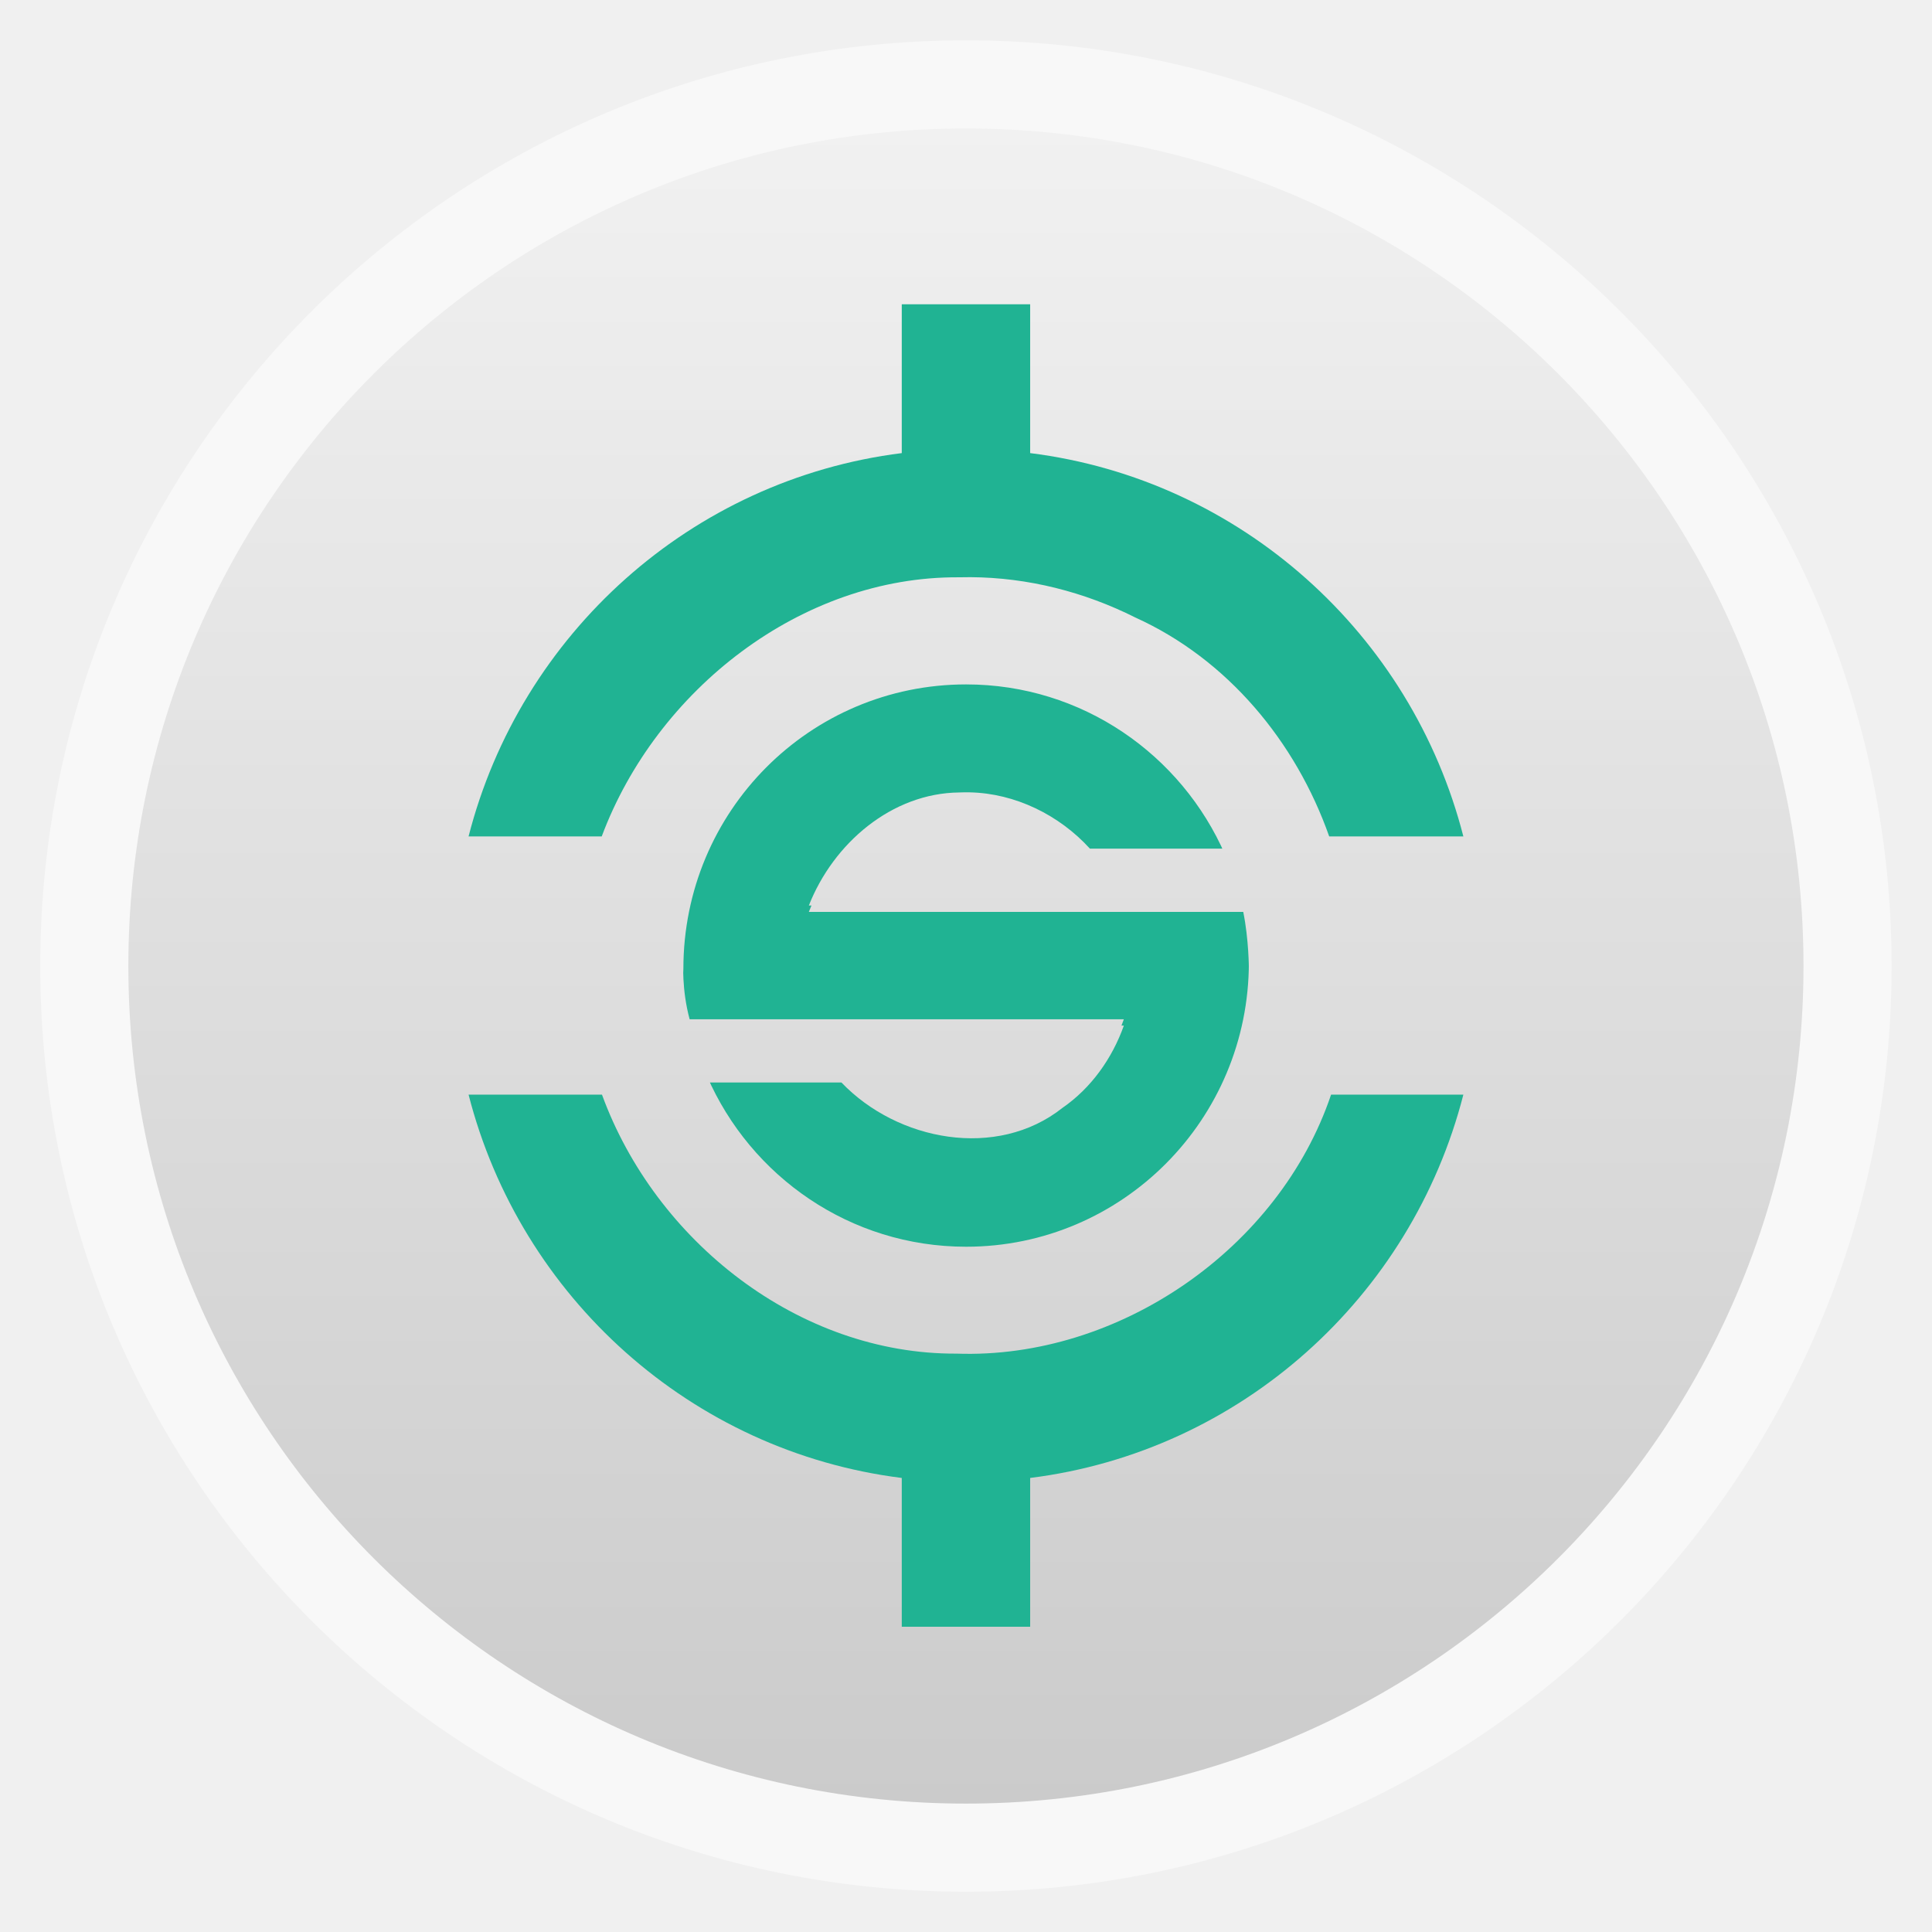
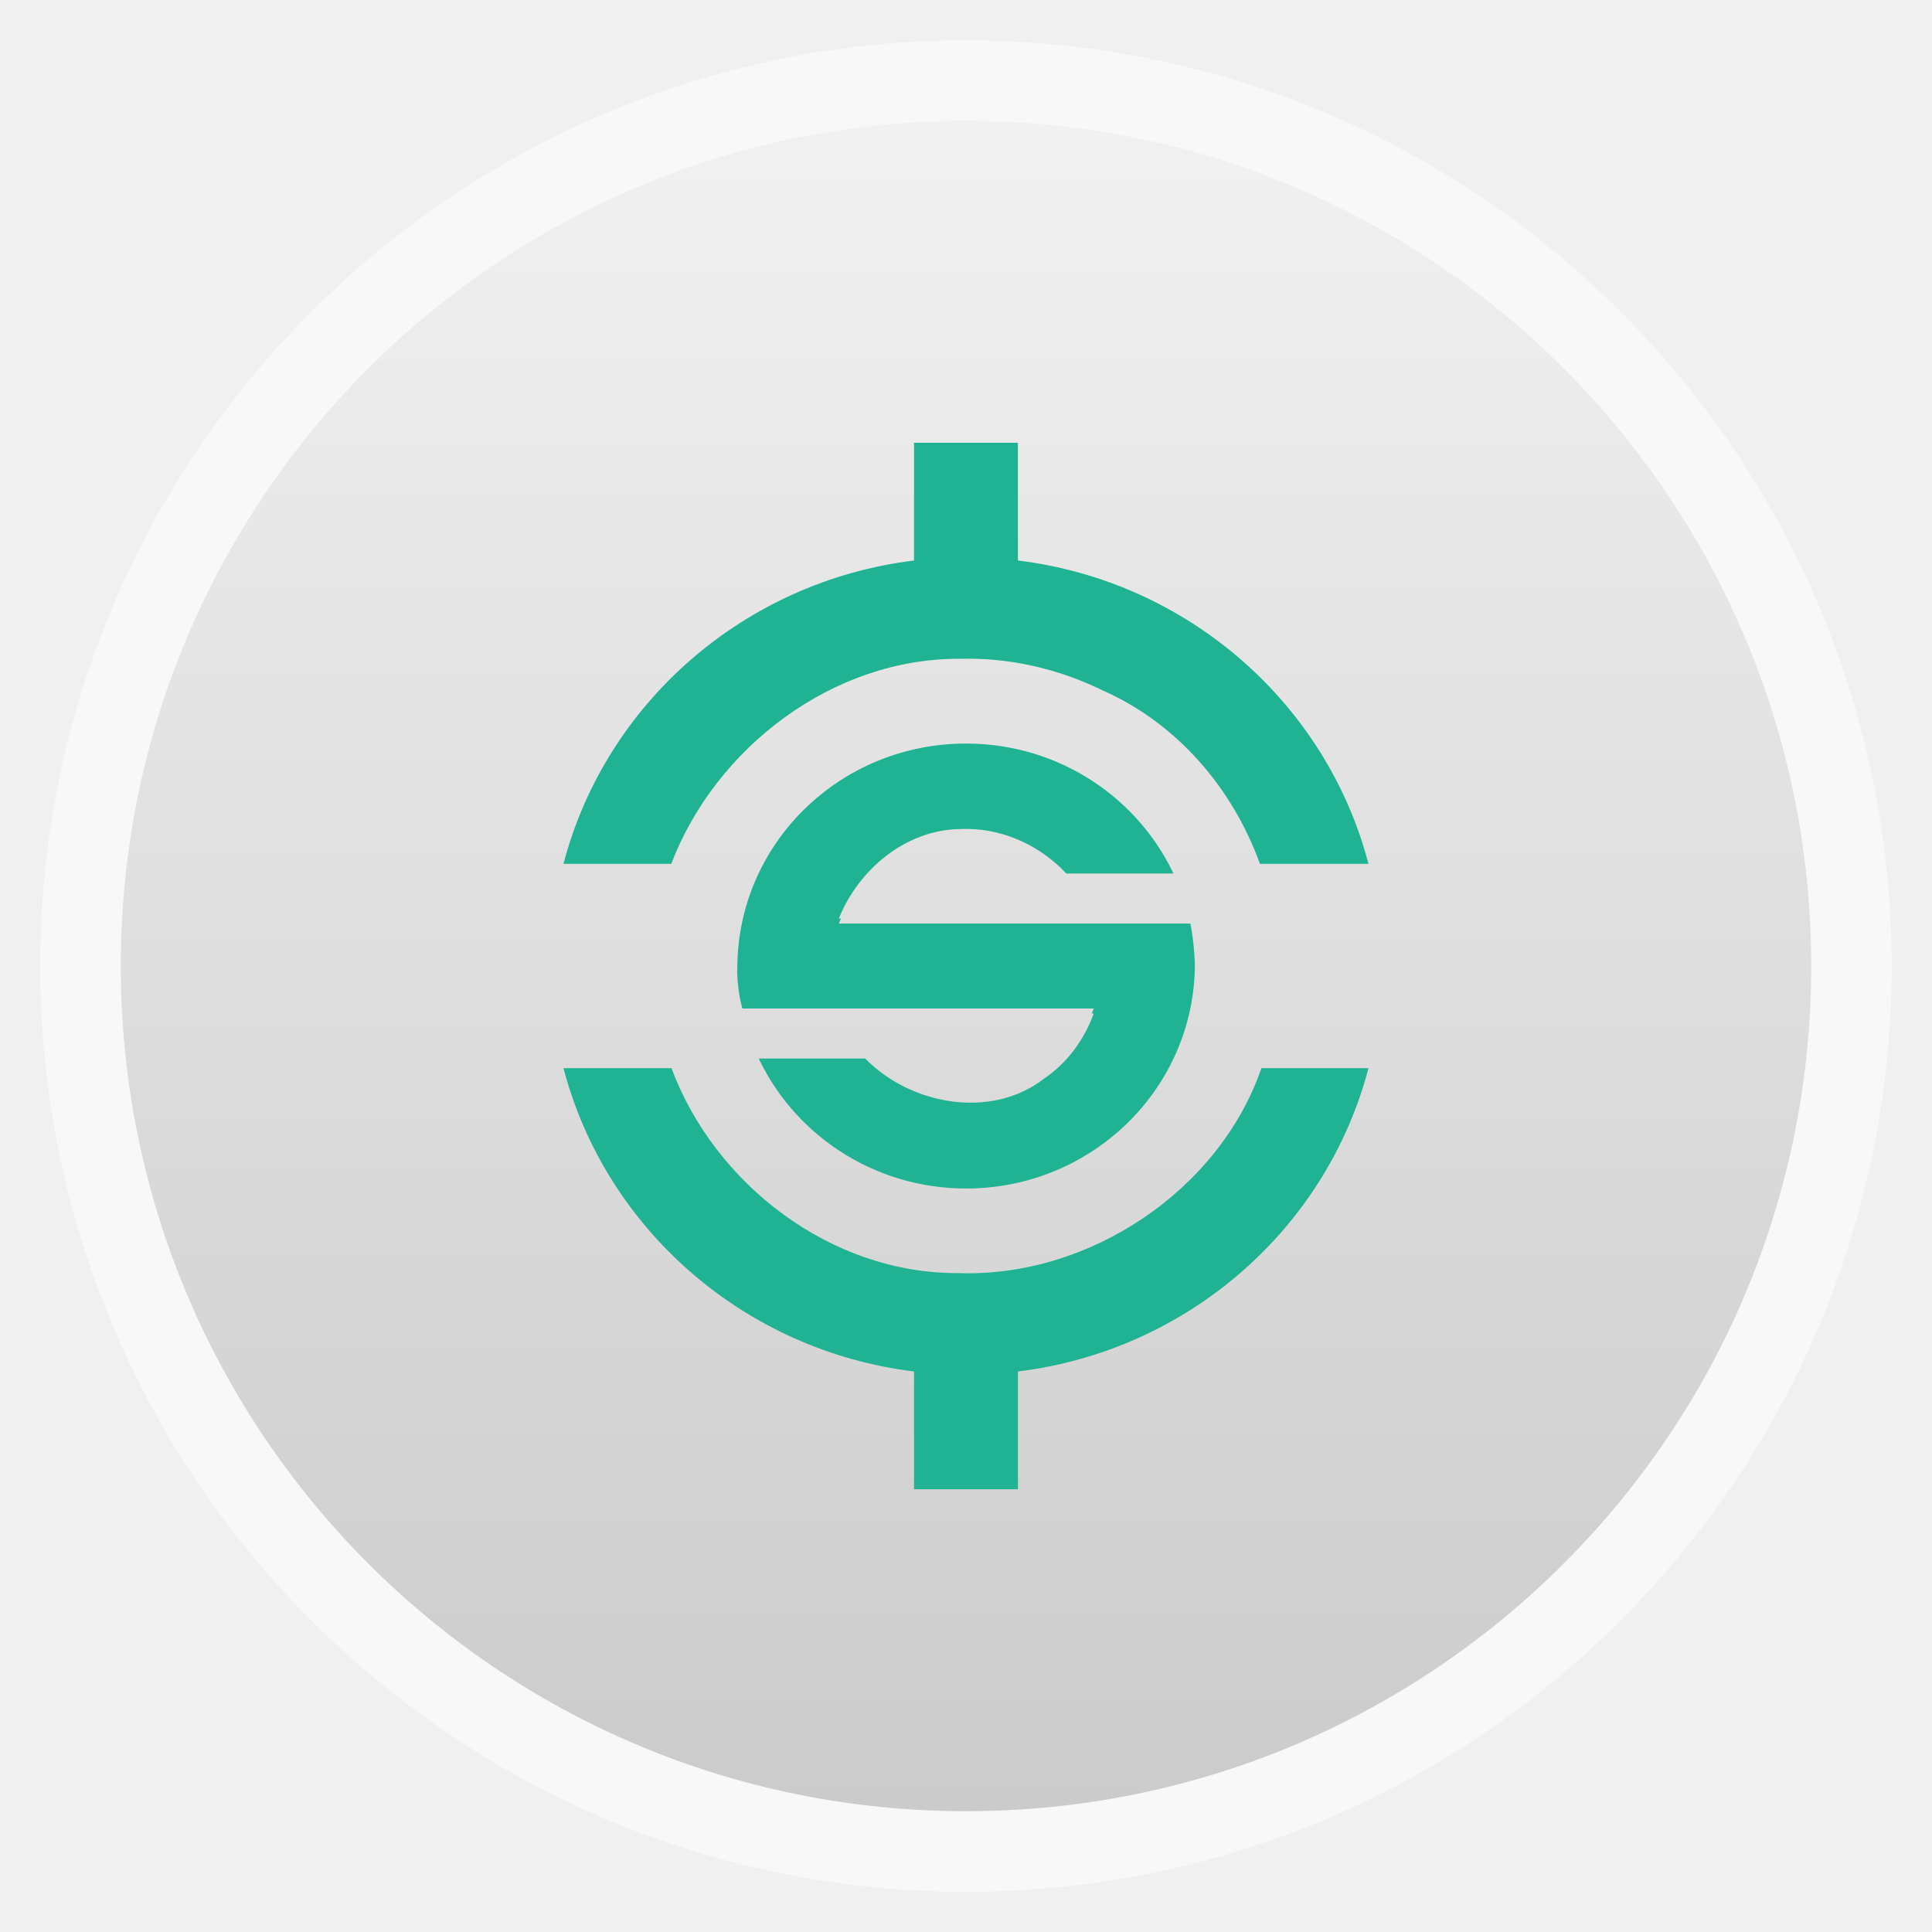
- <svg xmlns="http://www.w3.org/2000/svg" xmlns:xlink="http://www.w3.org/1999/xlink" width="48" viewBox="0 0 13.547 13.547" height="48">
-   <defs>
+ <svg xmlns="http://www.w3.org/2000/svg" xmlns:xlink="http://www.w3.org/1999/xlink" width="48" viewBox="0 0 13.547 13.547" height="48" id="svg2" version="1.1">
+   <defs id="defs4">
    <clipPath id="clipPath4063" clipPathUnits="userSpaceOnUse">
-       <path style="fill:url(#linearGradient4067);clip-path:url(#clipPath4127-2)" d="M 240,92.121 240,129 c -52.455,6.538 -95.051,44.81 -107.969,95 l 33.188,0 c 13.611,-36.228 49.647,-64.483 89.031,-64.219 0.955,-0.025 1.922,-0.037 2.875,-0.031 14.299,0.085 28.354,3.635 41.094,10 22.947,10.33 39.986,30.744 48.312,54.25 l 33.438,0 C 367.051,173.81 324.455,135.538 272,129 l 0,-36.879 z M 132.031,288 C 144.949,338.19 187.545,376.462 240,383 l 0,36.879 32,0 L 272,383 c 52.455,-6.538 95.051,-44.81 107.969,-95 L 347,288 c -12.936,38.162 -52.919,65.605 -93.344,64.188 -39.358,0.199 -75.063,-27.918 -88.375,-64.188 z" />
+       <path style="fill:url(#linearGradient4067);clip-path:url(#clipPath4127-2)" d="M 240,92.121 240,129 c -52.455,6.538 -95.051,44.81 -107.969,95 l 33.188,0 c 13.611,-36.228 49.647,-64.483 89.031,-64.219 0.955,-0.025 1.922,-0.037 2.875,-0.031 14.299,0.085 28.354,3.635 41.094,10 22.947,10.33 39.986,30.744 48.312,54.25 l 33.438,0 C 367.051,173.81 324.455,135.538 272,129 l 0,-36.879 z M 132.031,288 C 144.949,338.19 187.545,376.462 240,383 l 0,36.879 32,0 L 272,383 c 52.455,-6.538 95.051,-44.81 107.969,-95 L 347,288 c -12.936,38.162 -52.919,65.605 -93.344,64.188 -39.358,0.199 -75.063,-27.918 -88.375,-64.188 z" id="path7" clip-path="url(#clipPath4127-2)" />
    </clipPath>
    <clipPath id="clipPath4254" clipPathUnits="userSpaceOnUse">
-       <path style="fill:url(#linearGradient4258);clip-path:url(#clipPath4174-8)" d="m 256,176 c -44.183,0 -80,35.64 -80,80 0,0 -0.53,7.515 1.768,16 l 122.857,0 c -3.317,9.265 -9.266,17.577 -17.344,23.125 -18.585,14.673 -46.731,9.337 -62.562,-7.125 l -38.031,0 c 12.35,28.242 40.517,48 73.312,48 44.183,0 80,-35.817 80,-80 0,0 0,-8.222 -1.591,-16 L 211.5,240 c 6.916,-17.482 23.431,-31.648 42.625,-31.812 0.96,-0.046 1.917,-0.051 2.875,-0.031 12.866,0.261 25.351,6.362 34.031,15.844 l 38.281,0 C 316.962,195.758 288.796,176 256,176 z" transform="translate(0 -1.78896)" />
+       <path style="fill:url(#linearGradient4258);clip-path:url(#clipPath4174-8)" d="m 256,176 c -44.183,0 -80,35.64 -80,80 0,0 -0.53,7.515 1.768,16 l 122.857,0 c -3.317,9.265 -9.266,17.577 -17.344,23.125 -18.585,14.673 -46.731,9.337 -62.562,-7.125 l -38.031,0 c 12.35,28.242 40.517,48 73.312,48 44.183,0 80,-35.817 80,-80 0,0 0,-8.222 -1.591,-16 L 211.5,240 c 6.916,-17.482 23.431,-31.648 42.625,-31.812 0.96,-0.046 1.917,-0.051 2.875,-0.031 12.866,0.261 25.351,6.362 34.031,15.844 l 38.281,0 C 316.962,195.758 288.796,176 256,176 z" transform="translate(0 -1.78896)" id="path10" clip-path="url(#clipPath4174-8)" />
    </clipPath>
    <linearGradient id="linearGradient4460">
-       <stop offset="0" style="stop-color:#cbcbcb" />
-       <stop offset="1" style="stop-color:#f1f1f1" />
+       <stop offset="0" style="stop-color:#cbcbcb" id="stop13" />
+       <stop offset="1" style="stop-color:#f1f1f1" id="stop15" />
    </linearGradient>
-     <linearGradient gradientTransform="matrix(1.09524 0 0 1.09524 -133.0018 -9.56867)" xlink:href="#linearGradient4460" id="linearGradient4500" y1="279.096" y2="268.33" gradientUnits="userSpaceOnUse" x2="0" />
+     <linearGradient gradientTransform="matrix(1.09524,0,0,1.09524,-133.0018,-9.56867)" xlink:href="#linearGradient4460" id="linearGradient4500" y1="279.096" y2="268.33" gradientUnits="userSpaceOnUse" x2="0" />
+     <linearGradient xlink:href="#linearGradient4460" id="linearGradient3010" gradientUnits="userSpaceOnUse" gradientTransform="matrix(1.105248,0,0,1.105248,-134.2787,-295.7618)" y1="279.096" x2="0" y2="268.33" />
  </defs>
-   <g style="fill-rule:evenodd" transform="translate(0 -283.4533)">
-     <rect width="12.982" x=".282" y="283.736" rx="6.491" height="12.982" style="opacity:.5;fill:#fff" />
-     <rect width="11.746" x=".9" y="284.354" rx="5.873" height="11.746" style="fill:url(#linearGradient4500)" />
-   </g>
-   <g style="fill:#20b393" transform="matrix(.39058 0 0 .39278 -2.91895 -396.2479)">
-     <path style="clip-path:url(#clipPath4063)" d="M 240,92.121 240,129 c -52.455,6.538 -95.051,44.81 -107.969,95 l 33.188,0 c 13.611,-36.228 49.647,-64.483 89.031,-64.219 0.955,-0.025 1.922,-0.037 2.875,-0.031 14.299,0.085 28.354,3.635 41.094,10 22.947,10.33 39.986,30.744 48.312,54.25 l 33.438,0 C 367.051,173.81 324.455,135.538 272,129 l 0,-36.879 z M 132.031,288 C 144.949,338.19 187.545,376.462 240,383 l 0,36.879 32,0 L 272,383 c 52.455,-6.538 95.051,-44.81 107.969,-95 L 347,288 c -12.936,38.162 -52.919,65.605 -93.344,64.188 -39.358,0.199 -75.063,-27.918 -88.375,-64.188 z" transform="matrix(.07203 0 0 .07203 6.3752 1007.626)" />
-     <path style="clip-path:url(#clipPath4254)" d="m 256,176 c -44.183,0 -80,35.64 -80,80 0,0 -0.53,7.515 1.768,16 l 122.857,0 c -3.317,9.265 -9.266,17.577 -17.344,23.125 -18.585,14.673 -46.731,9.337 -62.562,-7.125 l -38.031,0 c 12.35,28.242 40.517,48 73.312,48 44.183,0 80,-35.817 80,-80 0,0 0,-8.222 -1.591,-16 L 211.5,240 c 6.916,-17.482 23.431,-31.648 42.625,-31.812 0.96,-0.046 1.917,-0.051 2.875,-0.031 12.866,0.261 25.351,6.362 34.031,15.844 l 38.281,0 C 316.962,195.758 288.796,176 256,176 z" transform="matrix(.06345 0 0 .06345 8.57461 1009.88)" />
+   <rect id="rect20" style="opacity:0.5;fill:#ffffff;fill-rule:evenodd" height="12.982" rx="6.491" y="0.283" x="0.282" width="12.982" />
+   <rect id="rect22" style="fill:url(#linearGradient3010);fill-rule:evenodd" height="11.853" rx="5.927" y="0.847" x="0.847" width="11.853" />
+   <g style="fill:#20b393" transform="matrix(0.3160571,0,0,0.3108125,-1.069586,-312.1406)" id="g24">
+     <path d="M 240,92.121 240,129 c -52.455,6.538 -95.051,44.81 -107.969,95 l 33.188,0 c 13.611,-36.228 49.647,-64.483 89.031,-64.219 0.955,-0.025 1.922,-0.037 2.875,-0.031 14.299,0.085 28.354,3.635 41.094,10 22.947,10.33 39.986,30.744 48.312,54.25 l 33.438,0 C 367.051,173.81 324.455,135.538 272,129 l 0,-36.879 z M 132.031,288 C 144.949,338.19 187.545,376.462 240,383 l 0,36.879 32,0 L 272,383 c 52.455,-6.538 95.051,-44.81 107.969,-95 L 347,288 c -12.936,38.162 -52.919,65.605 -93.344,64.188 -39.358,0.199 -75.063,-27.918 -88.375,-64.188 z" transform="matrix(0.07203,0,0,0.07203,6.3752,1007.626)" id="path26" clip-path="url(#clipPath4063)" />
+     <path d="m 256,176 c -44.183,0 -80,35.64 -80,80 0,0 -0.53,7.515 1.768,16 l 122.857,0 c -3.317,9.265 -9.266,17.577 -17.344,23.125 -18.585,14.673 -46.731,9.337 -62.562,-7.125 l -38.031,0 c 12.35,28.242 40.517,48 73.312,48 44.183,0 80,-35.817 80,-80 0,0 0,-8.222 -1.591,-16 L 211.5,240 c 6.916,-17.482 23.431,-31.648 42.625,-31.812 0.96,-0.046 1.917,-0.051 2.875,-0.031 12.866,0.261 25.351,6.362 34.031,15.844 l 38.281,0 C 316.962,195.758 288.796,176 256,176 z" transform="matrix(0.06345,0,0,0.06345,8.57461,1009.88)" id="path28" clip-path="url(#clipPath4254)" />
  </g>
</svg>
